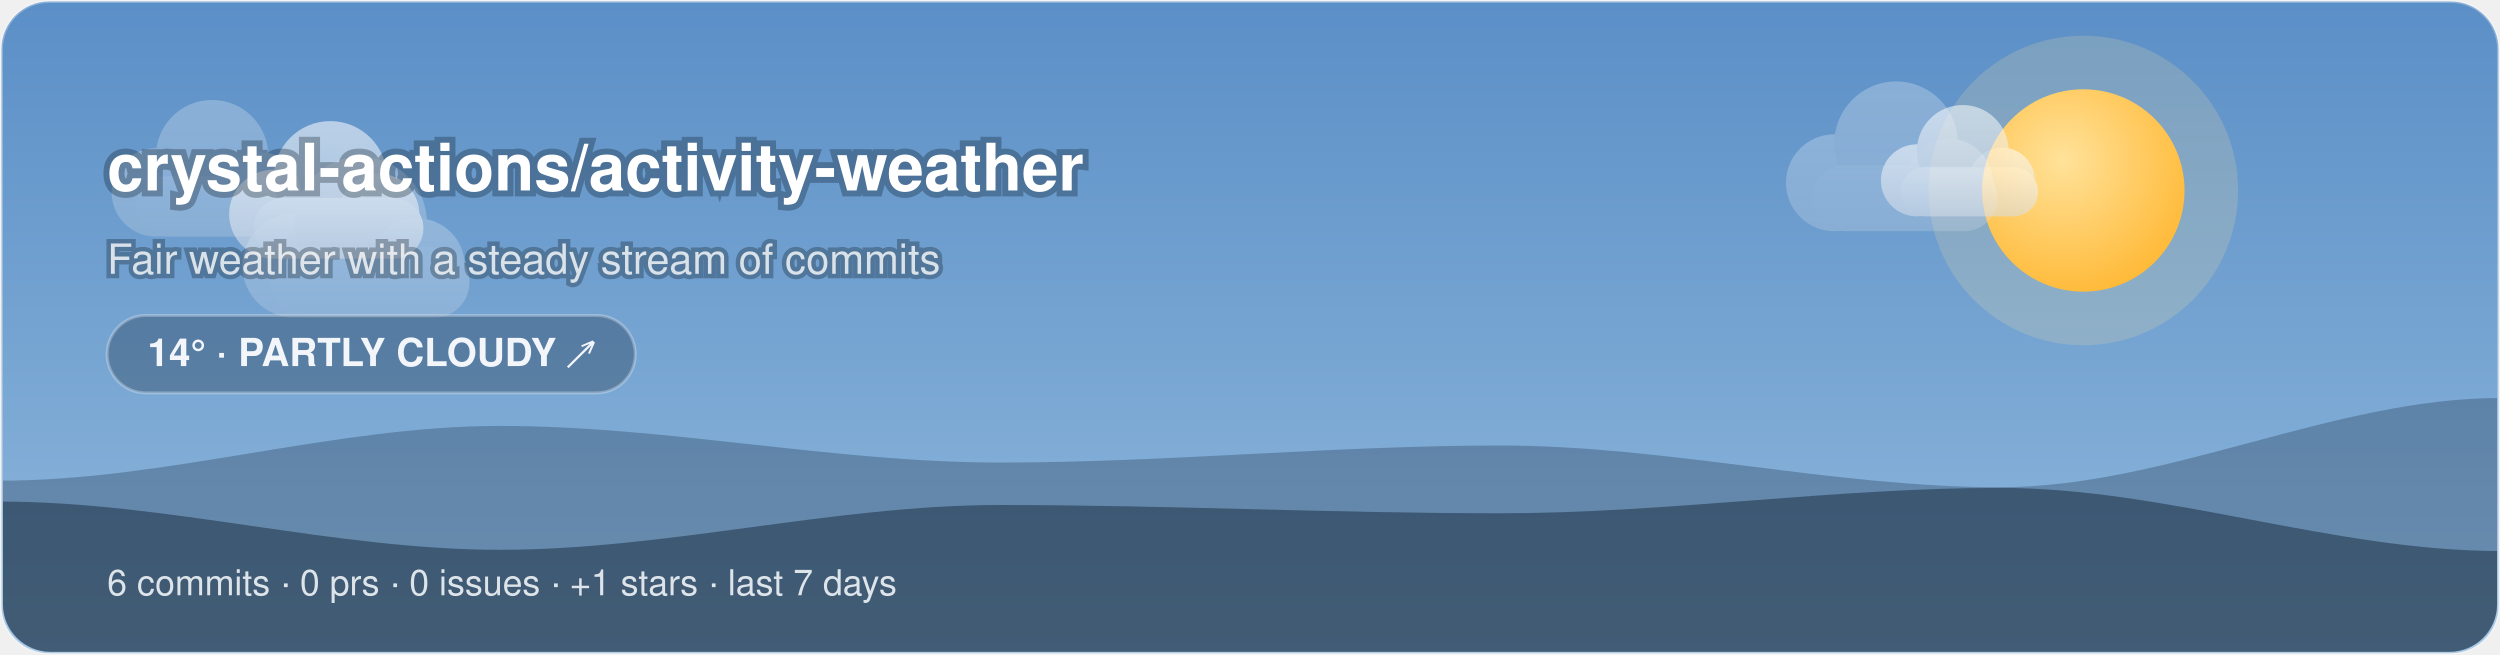
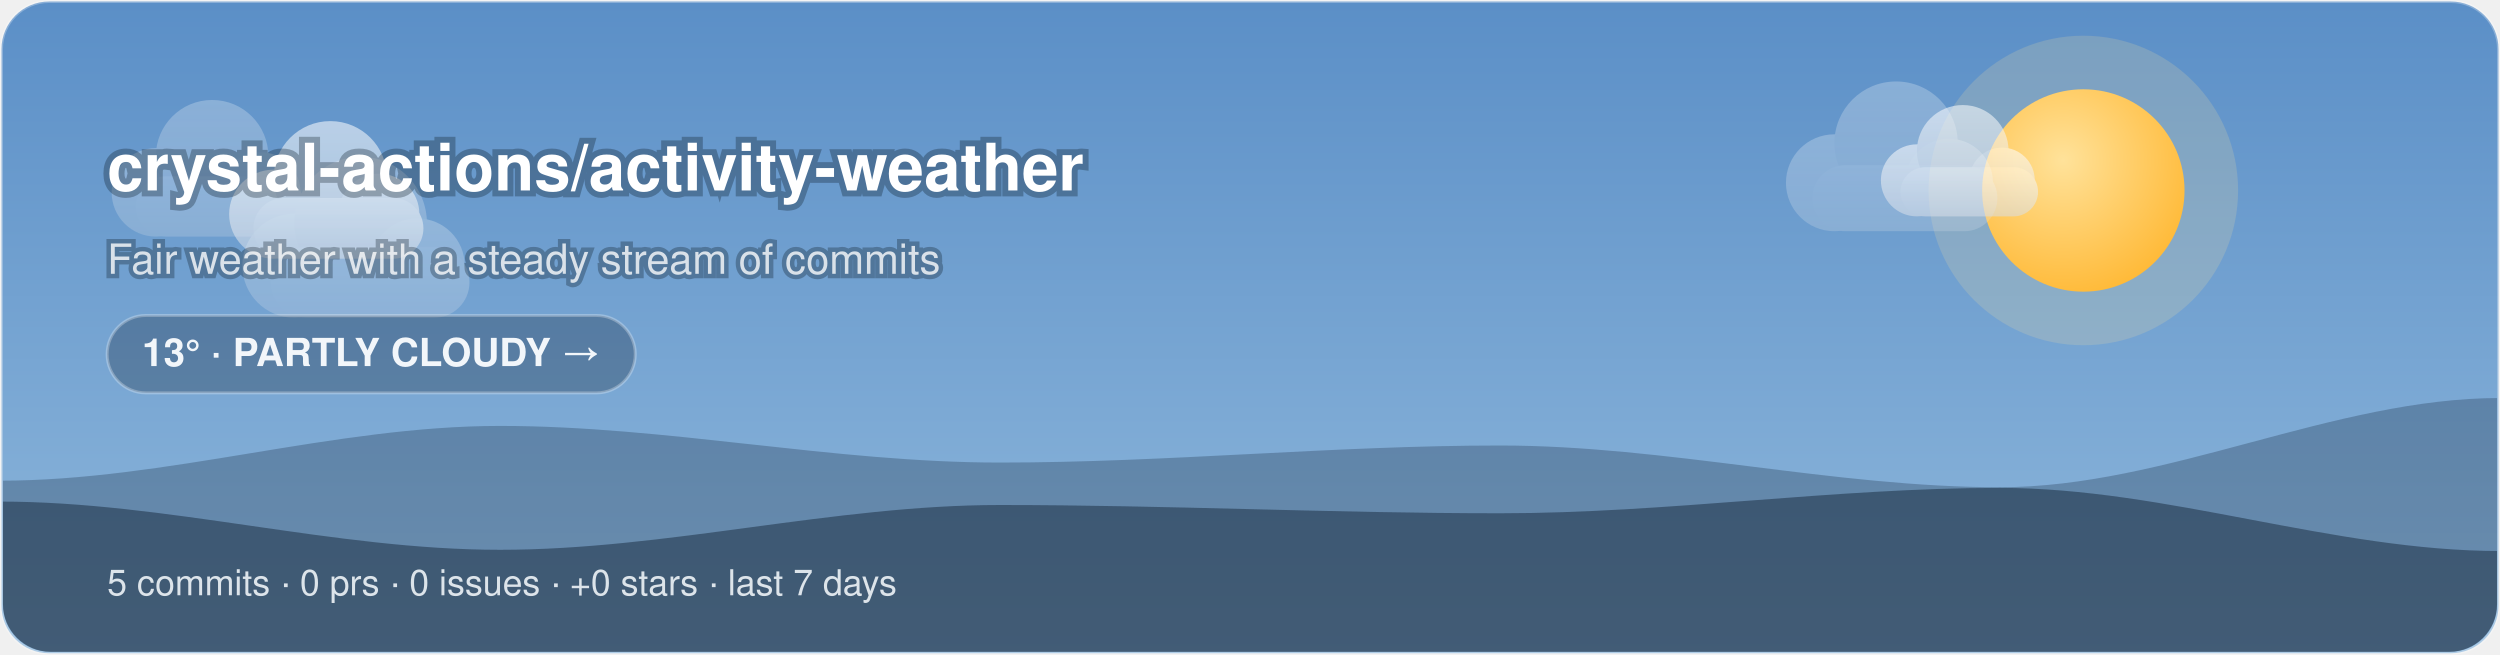
<svg xmlns="http://www.w3.org/2000/svg" width="840" height="220" viewBox="0 0 840 220">
  <style>@keyframes aw-spin{to{transform:rotate(360deg)}}.aw-rays{animation:aw-spin 90s linear infinite;transform-origin:32px 32px}@keyframes aw-drift{50%{transform:translateX(5px)}}.aw-cloud{animation:aw-drift 7s ease-in-out infinite}@keyframes aw-drift-far{50%{transform:translateX(14px)}}@keyframes aw-drift-near{50%{transform:translateX(-11px)}}.aw-layer-far{animation:aw-drift-far 34s ease-in-out infinite}.aw-layer-near{animation:aw-drift-near 22s ease-in-out infinite}@media (prefers-reduced-motion:reduce){*{animation:none !important}}.aw-ink{fill:#ffffff}.aw-sub{fill:rgba(255,255,255,0.78)}.aw-faint{fill:rgba(255,255,255,0.28)}.aw-stroke{stroke:rgba(255,255,255,0.28)}.aw-s0{stop-color:#5B8FC7}.aw-s1{stop-color:#8FB8DC}.aw-c0{stop-color:#ffffff}.aw-c1{stop-color:#d7dee8}.aw-bg{fill:transparent}@media (prefers-color-scheme:dark){.aw-ink{fill:#ffffff}.aw-sub{fill:rgba(255,255,255,0.78)}.aw-faint{fill:rgba(255,255,255,0.28)}.aw-stroke{stroke:rgba(255,255,255,0.28)}.aw-s0{stop-color:#1B2A47}.aw-s1{stop-color:#45608A}.aw-c0{stop-color:#b8c4d4}.aw-c1{stop-color:#8494ac}.aw-bg{fill:transparent}}</style>
  <defs>
    <linearGradient id="aw-sky" x1="0" y1="0" x2="0" y2="1">
      <stop offset="0" class="aw-s0" />
      <stop offset="1" class="aw-s1" />
    </linearGradient>
    <linearGradient id="awg-cloud" x1="0" y1="0" x2="0" y2="1">
      <stop offset="0" class="aw-c0" />
      <stop offset="1" class="aw-c1" />
    </linearGradient>
    <radialGradient id="awg-sun" cx="0.4" cy="0.35" r="0.85">
      <stop offset="0" stop-color="#FFE29A" />
      <stop offset="1" stop-color="#FFB020" />
    </radialGradient>
    <linearGradient id="awg-storm" x1="0" y1="0" x2="0" y2="1">
      <stop offset="0" stop-color="#7A8699" />
      <stop offset="1" stop-color="#56637A" />
    </linearGradient>
    <symbol id="aw-i-partly_cloudy" viewBox="0 0 64 64">
      <g transform="translate(16,-8) scale(0.72)">
        <g class="aw-rays" stroke="#FFC53D" stroke-width="4.05" stroke-linecap="round">
          <line x1="50.9" y1="32" x2="58.1" y2="32" />
          <line x1="45.36" y1="45.36" x2="50.46" y2="50.46" />
          <line x1="32" y1="50.9" x2="32" y2="58.1" />
          <line x1="18.64" y1="45.36" x2="13.54" y2="50.46" />
          <line x1="13.1" y1="32" x2="5.9" y2="32" />
          <line x1="18.64" y1="18.64" x2="13.54" y2="13.54" />
          <line x1="32" y1="13.1" x2="32" y2="5.9" />
          <line x1="45.36" y1="18.64" x2="50.46" y2="13.54" />
        </g>
        <circle cx="32" cy="32" r="14" fill="url(#awg-sun)" />
      </g>
      <g class="aw-cloud" transform="translate(-2,10) scale(0.92)" fill="url(#awg-cloud)">
        <circle cx="19" cy="40" r="11" />
        <circle cx="33" cy="31" r="14" />
        <circle cx="45" cy="40" r="10" />
        <rect x="14" y="36" width="42" height="15" rx="7.5" />
      </g>
    </symbol>
    <clipPath id="aw-banner">
      <rect x="1" y="1" width="838" height="218" rx="16" />
    </clipPath>
  </defs>
  <rect x="0.5" y="0.5" width="839" height="219" rx="16" fill="url(#aw-sky)" class="aw-stroke" />
  <g clip-path="url(#aw-banner)">
    <circle cx="700" cy="64" r="52" fill="#FFE29A" opacity="0.18" />
    <circle cx="700" cy="64" r="34" fill="url(#awg-sun)" />
    <g class="aw-layer-far" opacity="0.25">
      <g class="" transform="translate(26.72,10.64) scale(1.35)" fill="url(#awg-cloud)">
        <circle cx="19" cy="40" r="11" />
        <circle cx="33" cy="31" r="14" />
        <circle cx="45" cy="40" r="10" />
        <rect x="14" y="36" width="42" height="15" rx="7.5" />
      </g>
      <g class="" transform="translate(588.24,2.21) scale(1.48)" fill="url(#awg-cloud)">
        <circle cx="19" cy="40" r="11" />
        <circle cx="33" cy="31" r="14" />
        <circle cx="45" cy="40" r="10" />
        <rect x="14" y="36" width="42" height="15" rx="7.5" />
      </g>
      <g class="" transform="translate(68.71,25.68) scale(1.59)" fill="url(#awg-cloud)">
        <circle cx="19" cy="40" r="11" />
        <circle cx="33" cy="31" r="14" />
        <circle cx="45" cy="40" r="10" />
        <rect x="14" y="36" width="42" height="15" rx="7.5" />
      </g>
    </g>
    <g class="aw-layer-near" opacity="0.55">
      <g class="" transform="translate(66.11,17.57) scale(1.36)" fill="url(#awg-cloud)">
        <circle cx="19" cy="40" r="11" />
        <circle cx="33" cy="31" r="14" />
        <circle cx="45" cy="40" r="10" />
        <rect x="14" y="36" width="42" height="15" rx="7.5" />
      </g>
      <g class="" transform="translate(623.18,16.6) scale(1.1)" fill="url(#awg-cloud)">
        <circle cx="19" cy="40" r="11" />
        <circle cx="33" cy="31" r="14" />
        <circle cx="45" cy="40" r="10" />
        <rect x="14" y="36" width="42" height="15" rx="7.5" />
      </g>
    </g>
    <path d="M0 220 L0 161.51 C56 161.51 112 143.11 168 143.11 C224 143.11 280 155.42 336 155.42 C392 155.42 448 149.69 504 149.69 C560 149.69 616 163.71 672 163.71 C728 163.71 784 133.73 840 133.73 L840 220 Z" fill="rgba(18,38,58,0.28)" />
    <path d="M0 220 L0 168.53 C56 168.53 112 184.73 168 184.73 C224 184.73 280 169.68 336 169.68 C392 169.68 448 172.46 504 172.46 C560 172.46 616 163.93 672 163.93 C728 163.93 784 185.14 840 185.14 L840 220 Z" fill="rgba(9,22,38,0.42)" />
  </g>
  <text x="36" y="64" font-family="-apple-system, 'Segoe UI', Helvetica, Arial, sans-serif" font-size="22" font-weight="700" class="aw-ink" paint-order="stroke" stroke="rgba(8,20,32,0.3)" stroke-width="4">crystal-actions/activity-weather</text>
  <text x="36" y="92" font-family="-apple-system, 'Segoe UI', Helvetica, Arial, sans-serif" font-size="14" class="aw-sub" paint-order="stroke" stroke="rgba(8,20,32,0.3)" stroke-width="3">Fair weather with a steady stream of commits</text>
  <rect x="36" y="106" width="177.45" height="26" rx="13" fill="rgba(10,24,40,0.28)" class="aw-stroke" />
-   <text x="124.73" y="123" text-anchor="middle" font-family="-apple-system, 'Segoe UI', Helvetica, Arial, sans-serif" font-size="13" font-weight="600" fill="#F2F6FA">14° · PARTLY CLOUDY ↗</text>
-   <text x="36" y="200" font-family="-apple-system, 'Segoe UI', Helvetica, Arial, sans-serif" font-size="12" fill="rgba(242,246,250,0.88)">6 commits · 0 prs · 0 issues · +1 stars · last 7 days</text>
+   <text x="124.73" y="123" text-anchor="middle" font-family="-apple-system, 'Segoe UI', Helvetica, Arial, sans-serif" font-size="13" font-weight="600" fill="#F2F6FA">13° · PARTLY CLOUDY →</text>
+   <text x="36" y="200" font-family="-apple-system, 'Segoe UI', Helvetica, Arial, sans-serif" font-size="12" fill="rgba(242,246,250,0.88)">5 commits · 0 prs · 0 issues · +0 stars · last 7 days</text>
</svg>
